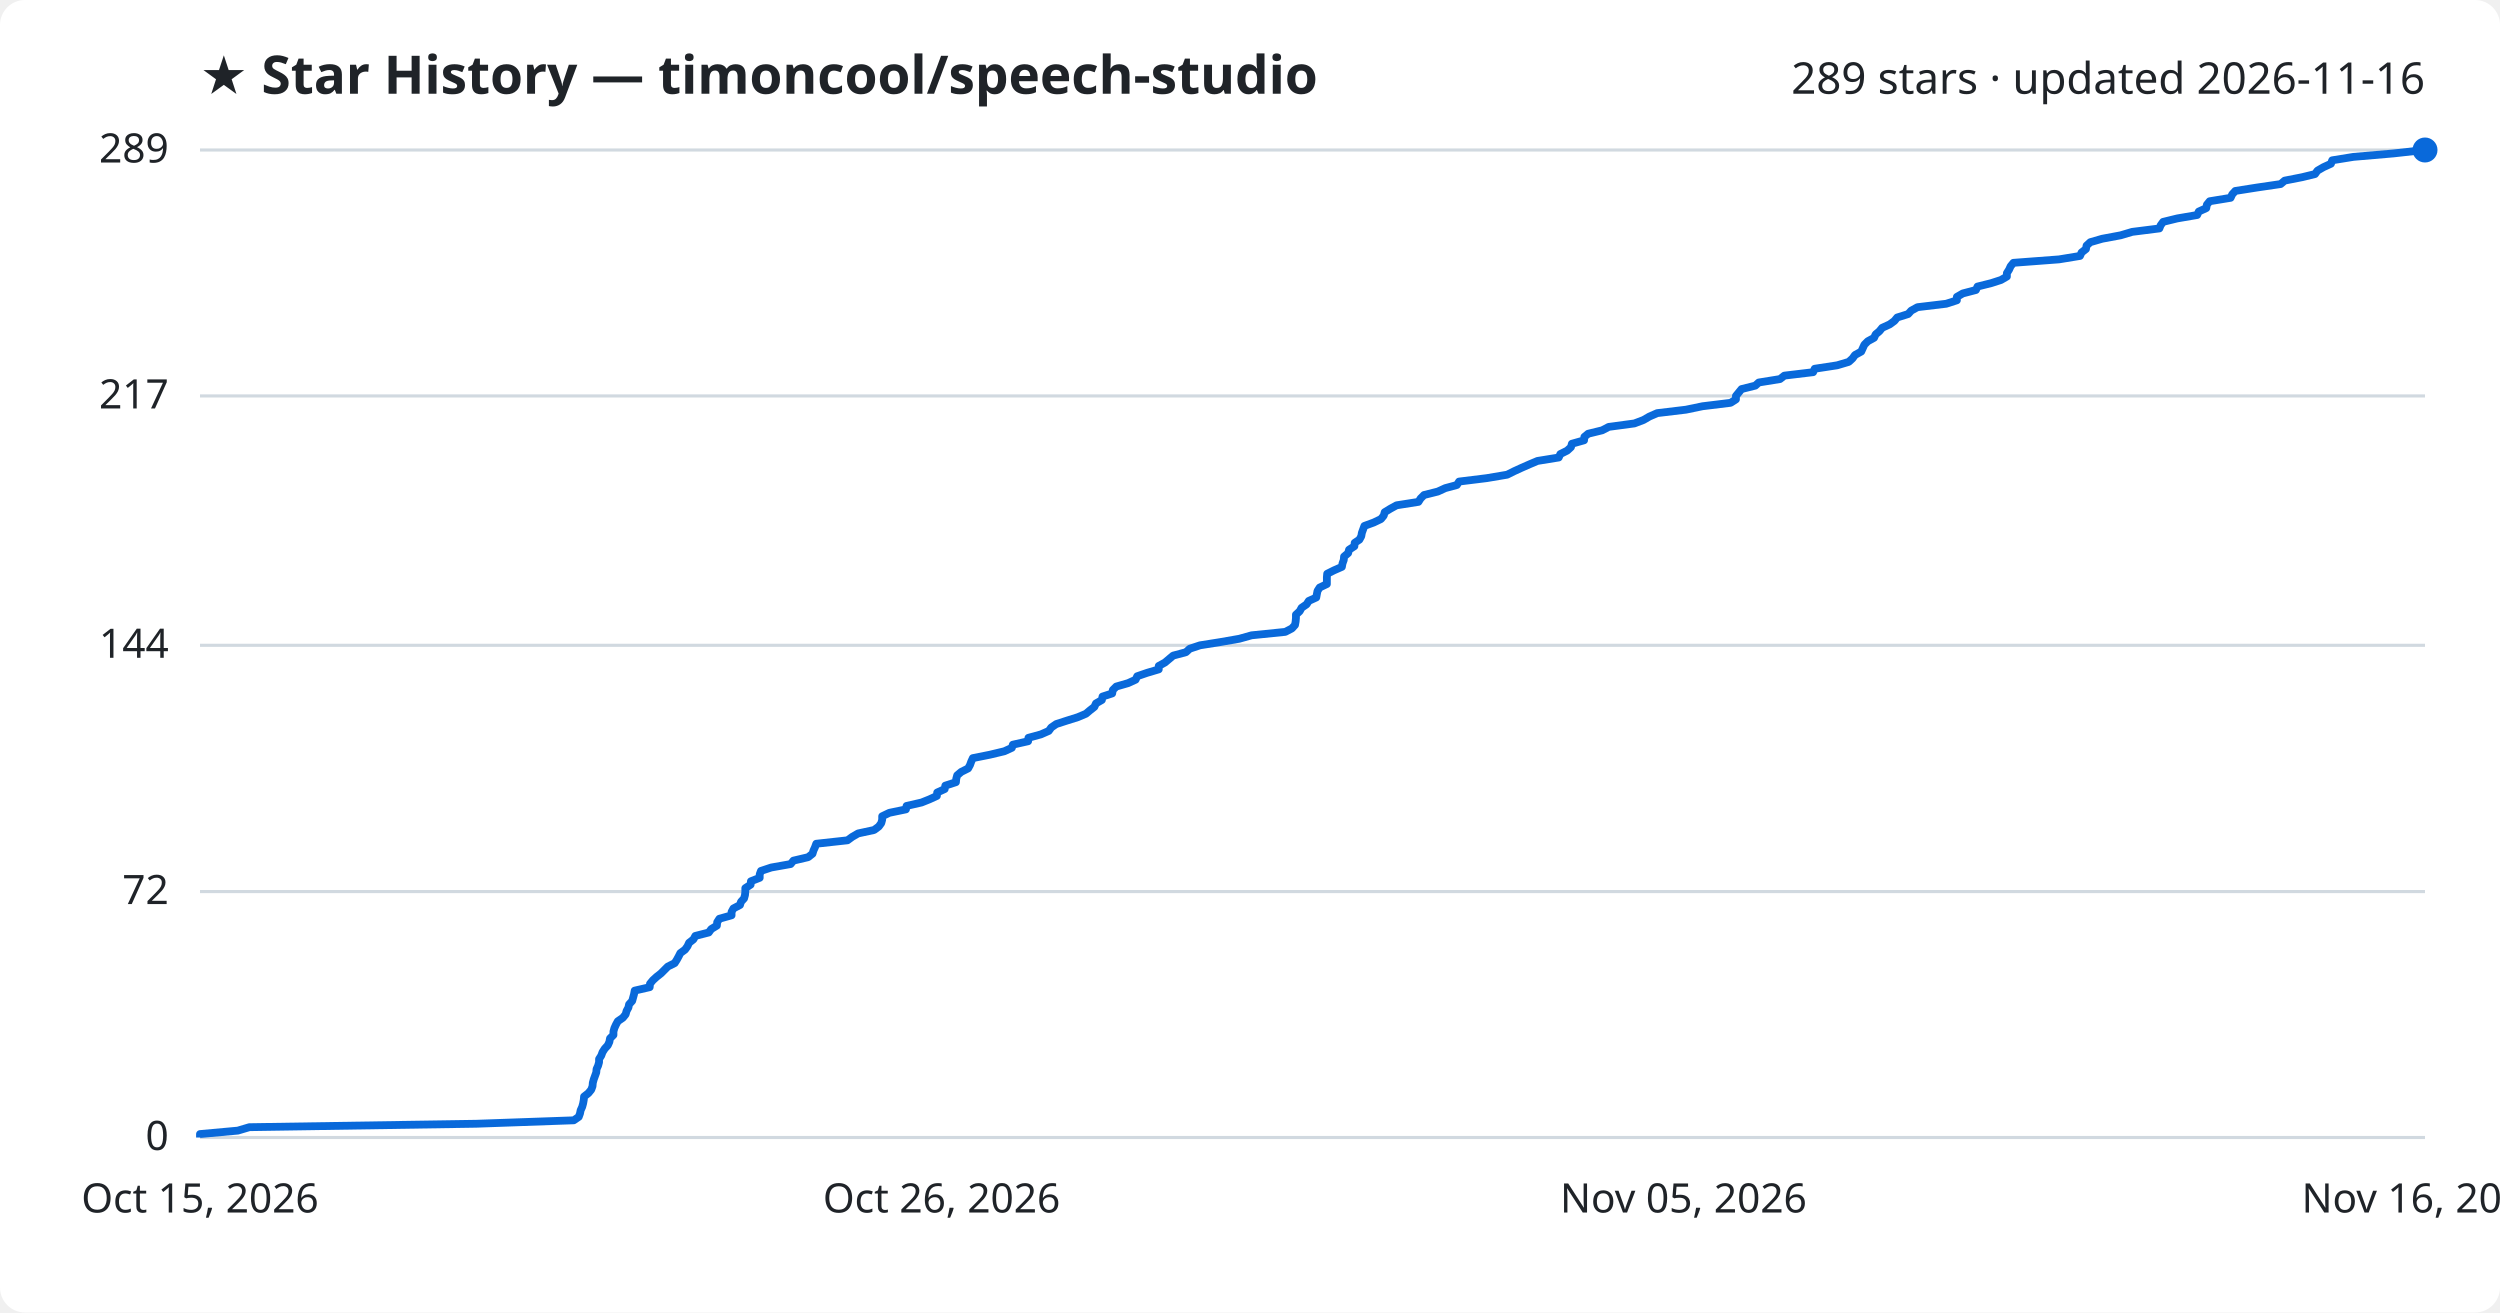
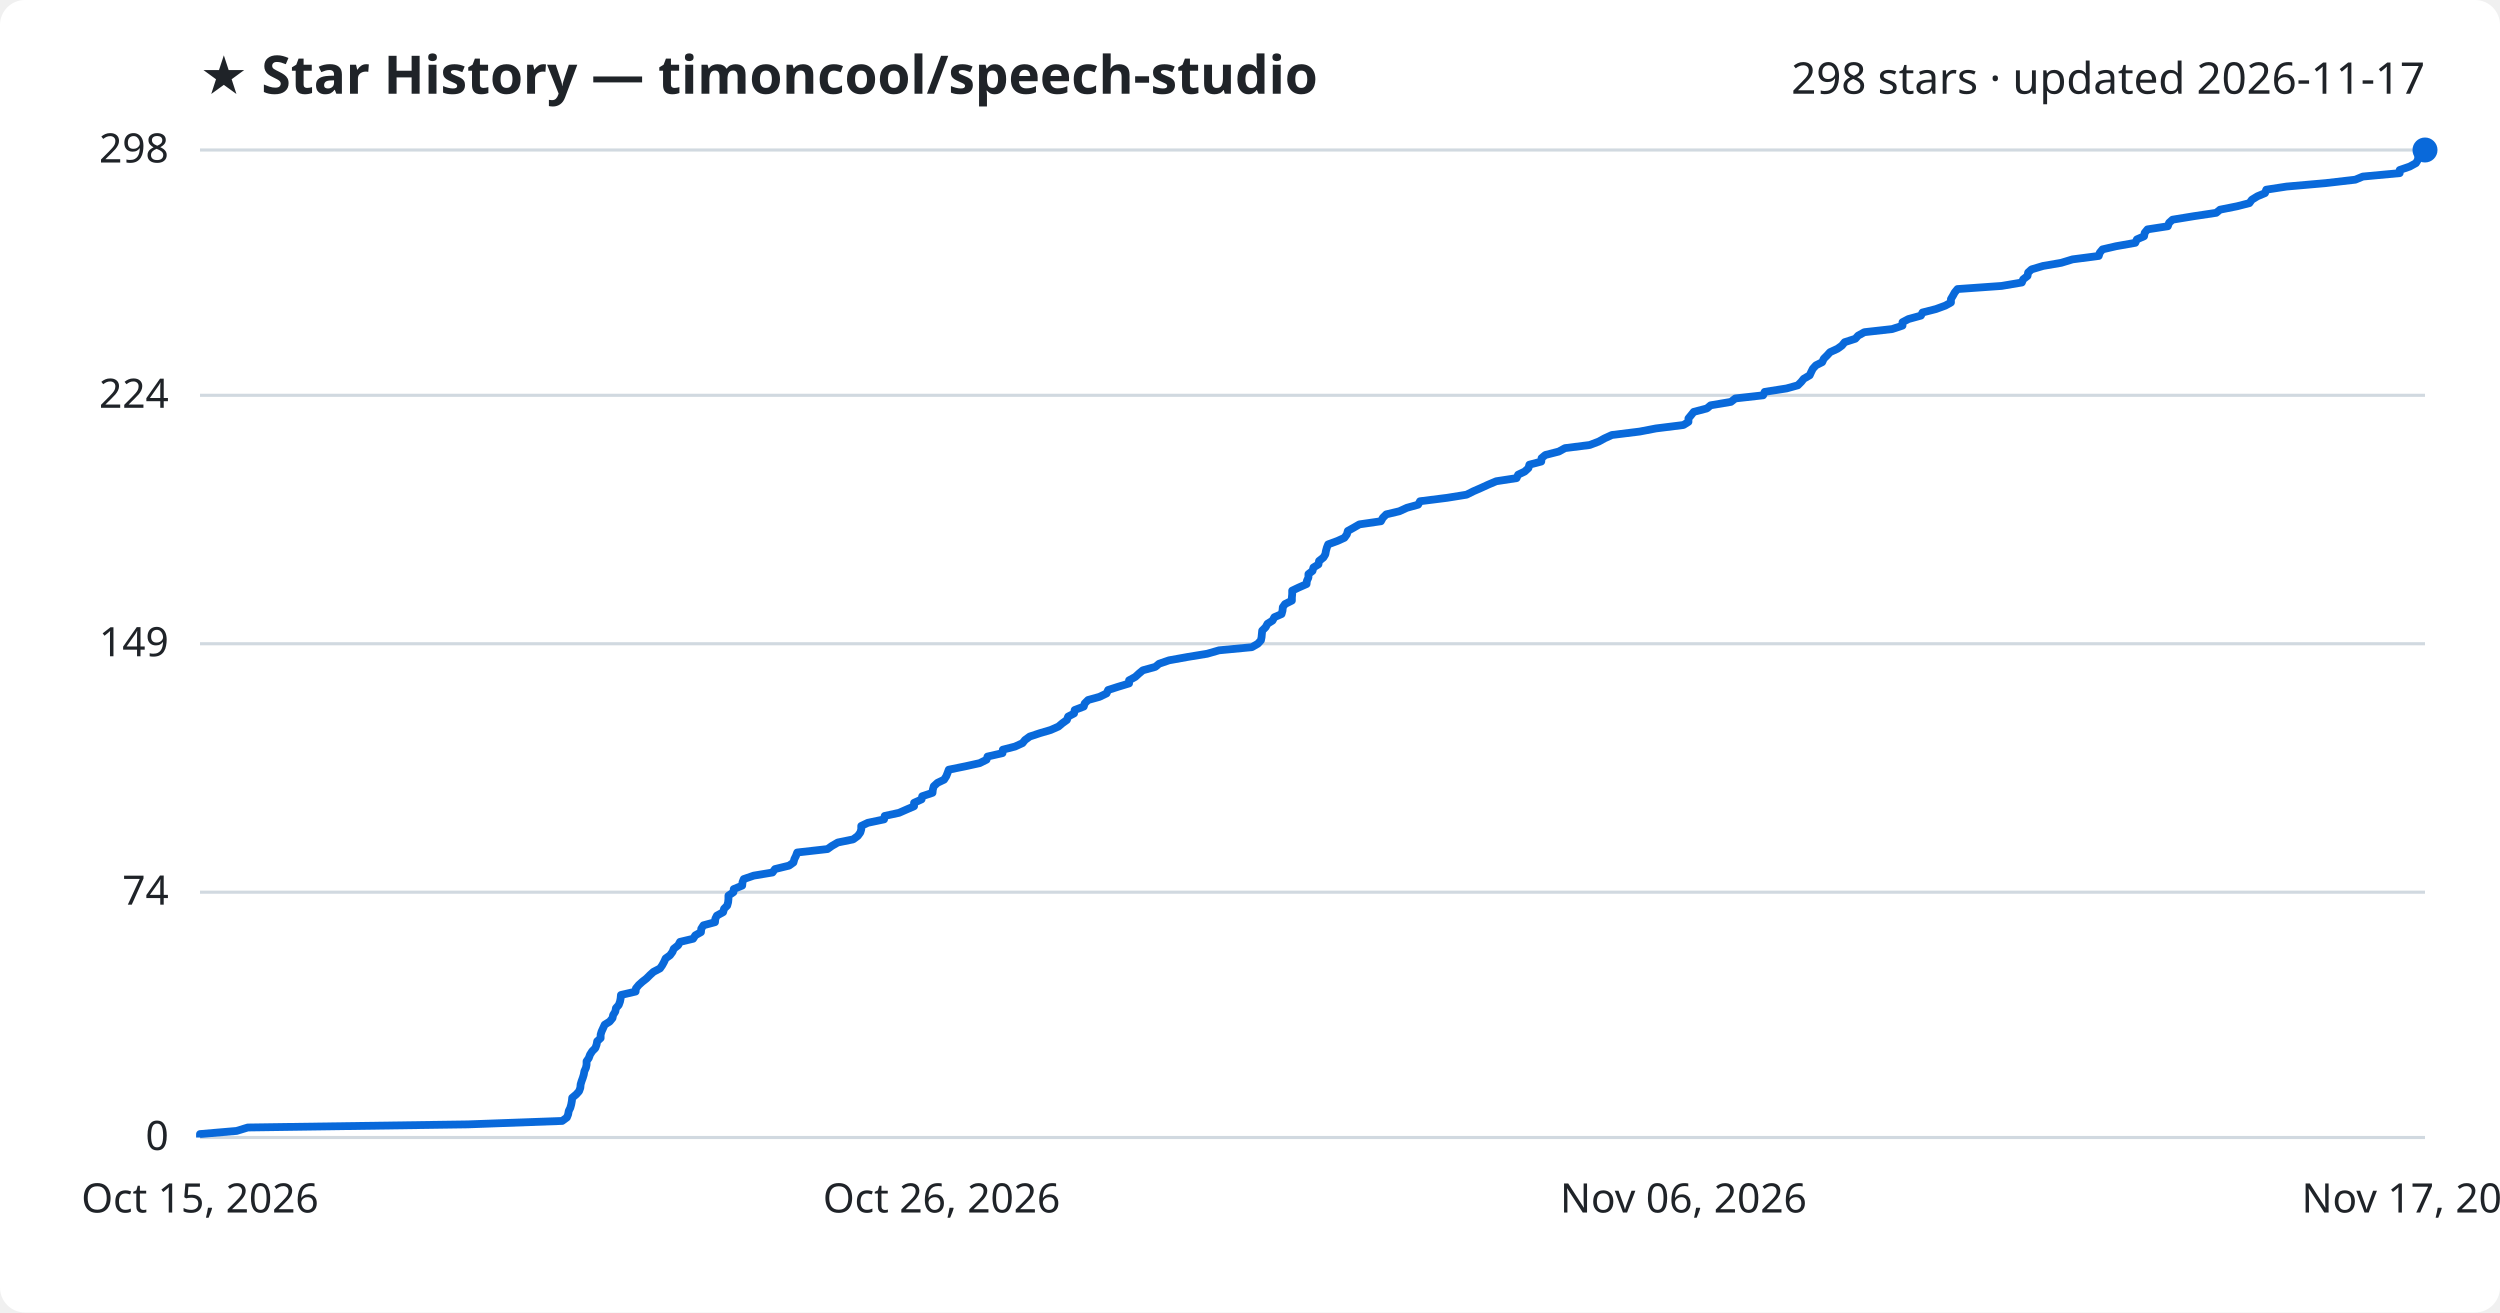
<svg xmlns="http://www.w3.org/2000/svg" viewBox="0 0 800 420" font-family="Segoe UI, sans-serif">
  <rect width="800" height="420" fill="#ffffff" rx="8" />
  <text x="64" y="30" fill="#1f2328" font-size="17" font-weight="700">★ Star History — timoncool/speech-studio</text>
-   <text x="776" y="30" fill="#1f2328" font-size="14" text-anchor="end">289 stars · updated 2026-11-16</text>
+   <text x="776" y="30" fill="#1f2328" font-size="14" text-anchor="end">298 stars · updated 2026-11-17</text>
  <line x1="64" y1="364.0" x2="776" y2="364.0" stroke="#d1d9e0" stroke-width="1" />
  <text x="54" y="368.0" fill="#1f2328" font-size="13" text-anchor="end">0</text>
-   <line x1="64" y1="285.3" x2="776" y2="285.3" stroke="#d1d9e0" stroke-width="1" />
-   <text x="54" y="289.3" fill="#1f2328" font-size="13" text-anchor="end">72</text>
-   <line x1="64" y1="206.5" x2="776" y2="206.5" stroke="#d1d9e0" stroke-width="1" />
-   <text x="54" y="210.5" fill="#1f2328" font-size="13" text-anchor="end">144</text>
-   <line x1="64" y1="126.7" x2="776" y2="126.7" stroke="#d1d9e0" stroke-width="1" />
-   <text x="54" y="130.7" fill="#1f2328" font-size="13" text-anchor="end">217</text>
+   <line x1="64" y1="285.5" x2="776" y2="285.5" stroke="#d1d9e0" stroke-width="1" />
+   <text x="54" y="289.5" fill="#1f2328" font-size="13" text-anchor="end">74</text>
+   <line x1="64" y1="206.0" x2="776" y2="206.0" stroke="#d1d9e0" stroke-width="1" />
+   <text x="54" y="210.0" fill="#1f2328" font-size="13" text-anchor="end">149</text>
+   <line x1="64" y1="126.5" x2="776" y2="126.5" stroke="#d1d9e0" stroke-width="1" />
+   <text x="54" y="130.5" fill="#1f2328" font-size="13" text-anchor="end">224</text>
  <line x1="64" y1="48.0" x2="776" y2="48.0" stroke="#d1d9e0" stroke-width="1" />
-   <text x="54" y="52.0" fill="#1f2328" font-size="13" text-anchor="end">289</text>
-   <path d="M64.0,364.0 L64.0,362.9 L76.1,361.8 L79.8,360.7 L152.4,359.6 L183.6,358.5 L185.2,357.4 L185.6,356.3 L185.8,355.3 L186.3,354.2 L186.6,353.1 L186.8,352.0 L186.9,350.9 L188.3,349.8 L189.2,348.7 L189.6,347.6 L189.7,346.5 L190.0,345.4 L190.4,344.3 L190.8,343.2 L190.9,342.1 L191.4,341.0 L191.7,339.9 L191.7,338.9 L192.4,337.8 L192.8,336.7 L193.5,335.6 L194.5,334.5 L195.0,333.4 L195.2,332.3 L196.3,331.2 L196.3,330.1 L196.6,329.0 L197.1,327.9 L197.7,326.8 L199.3,325.7 L200.2,324.6 L200.5,323.5 L201.1,322.4 L201.3,321.4 L202.3,320.3 L202.6,319.2 L202.9,318.1 L203.1,317.0 L207.9,315.9 L208.0,314.8 L208.9,313.7 L210.1,312.6 L211.5,311.5 L212.6,310.4 L213.7,309.3 L215.9,308.2 L216.6,307.1 L217.2,306.0 L217.7,305.0 L219.2,303.9 L220.0,302.8 L220.5,301.7 L221.9,300.6 L222.5,299.5 L226.8,298.4 L227.6,297.3 L229.4,296.2 L229.5,295.1 L230.2,294.0 L234.1,292.9 L234.1,291.8 L234.7,290.7 L236.8,289.6 L237.1,288.6 L238.1,287.5 L238.4,286.4 L238.5,285.3 L238.5,284.2 L240.2,283.1 L240.3,282.0 L243.1,280.9 L243.1,279.8 L243.5,278.7 L246.8,277.6 L253.0,276.5 L253.9,275.4 L258.6,274.3 L260.0,273.2 L260.3,272.2 L260.8,271.1 L261.2,270.0 L271.2,268.9 L272.7,267.8 L274.6,266.7 L279.7,265.6 L281.2,264.5 L282.0,263.4 L282.3,262.3 L282.3,261.2 L284.6,260.1 L289.9,259.0 L290.1,257.9 L294.9,256.8 L297.4,255.8 L299.8,254.7 L299.9,253.6 L302.3,252.5 L302.5,251.4 L305.9,250.3 L306.0,249.2 L306.3,248.1 L307.6,247.0 L309.8,245.9 L310.4,244.8 L310.8,243.7 L311.3,242.6 L316.8,241.5 L321.4,240.4 L323.8,239.3 L324.1,238.3 L329.0,237.2 L329.1,236.1 L333.1,235.0 L335.6,233.9 L336.4,232.8 L338.0,231.7 L341.4,230.6 L344.9,229.5 L347.5,228.4 L348.8,227.3 L350.2,226.2 L350.7,225.1 L352.6,224.0 L352.8,222.9 L355.9,221.9 L356.1,220.8 L357.2,219.7 L361.0,218.6 L363.4,217.5 L363.9,216.4 L367.1,215.3 L370.8,214.2 L370.8,213.1 L372.8,212.0 L374.1,210.9 L375.4,209.8 L379.5,208.7 L380.7,207.6 L384.0,206.5 L390.3,205.5 L396.6,204.4 L400.5,203.3 L411.3,202.2 L413.4,201.1 L414.4,200.0 L414.6,198.9 L414.7,197.8 L414.7,196.7 L415.9,195.6 L416.5,194.5 L418.1,193.4 L418.8,192.3 L421.2,191.2 L421.4,190.1 L421.6,189.1 L422.3,188.0 L424.6,186.9 L424.6,185.8 L424.6,184.7 L424.7,183.6 L426.9,182.5 L429.4,181.4 L429.6,180.3 L430.0,179.2 L430.1,178.1 L431.4,177.0 L431.7,175.9 L433.4,174.8 L433.5,173.7 L435.0,172.7 L435.6,171.6 L435.8,170.5 L436.2,169.4 L436.6,168.3 L439.6,167.2 L441.9,166.1 L442.8,165.0 L443.1,163.9 L444.9,162.8 L446.9,161.7 L453.9,160.6 L454.6,159.5 L455.7,158.4 L460.1,157.3 L462.5,156.2 L466.2,155.2 L466.9,154.1 L475.8,153.0 L482.3,151.9 L484.5,150.8 L486.9,149.7 L489.4,148.6 L492.0,147.5 L498.8,146.4 L499.3,145.3 L501.5,144.2 L502.7,143.1 L503.0,142.0 L506.9,140.9 L507.0,139.8 L508.2,138.8 L512.7,137.7 L514.8,136.6 L523.0,135.5 L525.9,134.4 L527.8,133.3 L530.3,132.2 L539.5,131.1 L544.8,130.0 L553.8,128.9 L555.5,127.8 L555.5,126.7 L556.4,125.6 L557.3,124.5 L561.7,123.4 L562.8,122.4 L569.6,121.3 L571.0,120.2 L580.2,119.1 L580.7,118.0 L587.9,116.9 L591.6,115.8 L592.8,114.7 L593.6,113.6 L595.6,112.5 L596.1,111.4 L596.6,110.3 L597.7,109.2 L599.7,108.1 L600.2,107.0 L601.4,106.0 L602.3,104.9 L604.7,103.8 L606.2,102.7 L607.1,101.6 L610.6,100.5 L611.6,99.4 L613.6,98.3 L622.8,97.2 L626.2,96.1 L626.2,95.0 L628.1,93.9 L632.3,92.8 L632.8,91.7 L637.2,90.6 L640.3,89.6 L642.2,88.5 L642.2,87.4 L642.9,86.3 L643.4,85.2 L644.3,84.1 L658.9,83.0 L665.6,81.9 L666.1,80.8 L667.5,79.7 L667.7,78.6 L668.9,77.5 L672.7,76.4 L678.6,75.3 L682.3,74.2 L691.0,73.1 L691.4,72.1 L692.2,71.0 L696.7,69.9 L703.1,68.8 L703.6,67.7 L706.0,66.6 L706.2,65.5 L707.1,64.4 L713.8,63.3 L714.3,62.2 L715.3,61.1 L722.3,60.0 L729.8,58.9 L731.1,57.8 L736.7,56.7 L740.8,55.7 L741.6,54.6 L743.5,53.5 L745.9,52.4 L746.3,51.3 L753.1,50.2 L765.9,49.1 L775.8,48.0 L776.0,48.0" fill="none" stroke="#0969da" stroke-width="2.5" stroke-linejoin="round" />
+   <text x="54" y="52.0" fill="#1f2328" font-size="13" text-anchor="end">298</text>
+   <path d="M64.0,364.0 L64.0,362.9 L75.7,361.9 L79.3,360.8 L149.7,359.8 L179.9,358.7 L181.4,357.6 L181.8,356.6 L182.0,355.5 L182.5,354.5 L182.8,353.4 L183.0,352.3 L183.1,351.3 L184.4,350.2 L185.3,349.2 L185.7,348.1 L185.8,347.0 L186.1,346.0 L186.5,344.9 L186.8,343.9 L187.0,342.8 L187.5,341.7 L187.7,340.7 L187.7,339.6 L188.4,338.6 L188.8,337.5 L189.5,336.4 L190.5,335.4 L190.9,334.3 L191.1,333.2 L192.2,332.2 L192.2,331.1 L192.5,330.1 L193.0,329.0 L193.5,327.9 L195.1,326.9 L196.0,325.8 L196.2,324.8 L196.9,323.7 L197.1,322.6 L198.0,321.6 L198.4,320.5 L198.6,319.5 L198.7,318.4 L203.4,317.3 L203.5,316.3 L204.4,315.2 L205.5,314.2 L206.9,313.1 L208.0,312.0 L209.1,311.0 L211.2,309.9 L211.9,308.9 L212.5,307.8 L213.0,306.7 L214.4,305.7 L215.2,304.6 L215.6,303.6 L217.0,302.5 L217.6,301.4 L221.8,300.4 L222.5,299.3 L224.3,298.3 L224.4,297.2 L225.1,296.1 L228.8,295.1 L228.9,294.0 L229.4,293.0 L231.4,291.9 L231.7,290.8 L232.7,289.8 L233.0,288.7 L233.1,287.7 L233.1,286.6 L234.7,285.5 L234.8,284.5 L237.5,283.4 L237.6,282.3 L238.0,281.3 L241.2,280.2 L247.2,279.2 L248.0,278.1 L252.5,277.0 L253.9,276.0 L254.2,274.9 L254.7,273.9 L255.1,272.8 L264.8,271.7 L266.2,270.7 L268.1,269.6 L273.0,268.6 L274.5,267.5 L275.3,266.4 L275.6,265.4 L275.6,264.3 L277.7,263.3 L282.9,262.2 L283.1,261.1 L287.7,260.1 L290.2,259.0 L292.5,258.0 L292.5,256.9 L294.9,255.8 L295.1,254.8 L298.4,253.7 L298.5,252.7 L298.8,251.6 L300.0,250.5 L302.1,249.5 L302.8,248.4 L303.2,247.4 L303.6,246.3 L309.0,245.2 L313.5,244.2 L315.7,243.1 L316.0,242.1 L320.8,241.0 L320.9,239.9 L324.8,238.9 L327.2,237.8 L328.0,236.8 L329.5,235.7 L332.8,234.6 L336.2,233.6 L338.7,232.5 L340.0,231.4 L341.4,230.4 L341.8,229.3 L343.7,228.3 L343.9,227.2 L346.8,226.1 L347.1,225.1 L348.2,224.0 L351.8,223.0 L354.1,221.9 L354.6,220.8 L357.7,219.8 L361.3,218.7 L361.3,217.7 L363.3,216.6 L364.5,215.5 L365.7,214.5 L369.7,213.4 L370.9,212.4 L374.1,211.3 L380.2,210.2 L386.3,209.2 L390.1,208.1 L400.6,207.1 L402.5,206.0 L403.5,204.9 L403.7,203.9 L403.8,202.8 L403.9,201.8 L405.0,200.7 L405.6,199.6 L407.2,198.6 L407.8,197.5 L410.1,196.5 L410.4,195.4 L410.5,194.3 L411.2,193.3 L413.4,192.2 L413.4,191.2 L413.5,190.1 L413.5,189.0 L415.6,188.0 L418.1,186.9 L418.2,185.9 L418.7,184.8 L418.7,183.7 L420.0,182.7 L420.3,181.6 L421.9,180.6 L422.1,179.5 L423.5,178.4 L424.1,177.4 L424.3,176.3 L424.6,175.2 L425.0,174.2 L428.0,173.1 L430.2,172.1 L431.0,171.0 L431.3,169.9 L433.1,168.9 L435.0,167.8 L441.9,166.8 L442.5,165.7 L443.6,164.6 L447.8,163.6 L450.2,162.5 L453.8,161.5 L454.4,160.4 L463.1,159.3 L469.3,158.3 L471.5,157.2 L473.8,156.2 L476.2,155.1 L478.8,154.0 L485.3,153.0 L485.8,151.9 L487.9,150.9 L489.1,149.8 L489.4,148.7 L493.2,147.7 L493.3,146.6 L494.5,145.6 L498.8,144.5 L500.8,143.4 L508.7,142.4 L511.6,141.3 L513.4,140.3 L515.8,139.2 L524.7,138.1 L529.9,137.1 L538.7,136.0 L540.3,135.0 L540.3,133.9 L541.2,132.8 L542.0,131.8 L546.2,130.7 L547.4,129.7 L553.9,128.6 L555.3,127.5 L564.2,126.5 L564.7,125.4 L571.7,124.3 L575.3,123.3 L576.4,122.2 L577.2,121.2 L579.1,120.1 L579.6,119.0 L580.1,118.0 L581.1,116.9 L583.1,115.9 L583.6,114.8 L584.7,113.7 L585.6,112.7 L588.0,111.6 L589.4,110.6 L590.3,109.5 L593.7,108.4 L594.6,107.4 L596.6,106.3 L605.5,105.3 L608.8,104.2 L608.8,103.1 L610.7,102.1 L614.7,101.0 L615.2,100.0 L619.5,98.9 L622.5,97.8 L624.3,96.8 L624.3,95.7 L624.9,94.7 L625.5,93.6 L626.4,92.5 L640.5,91.5 L647.0,90.4 L647.4,89.4 L648.8,88.3 L649.0,87.2 L650.1,86.2 L653.8,85.1 L659.6,84.1 L663.2,83.0 L671.6,81.9 L671.9,80.9 L672.8,79.8 L677.1,78.8 L683.3,77.7 L683.8,76.6 L686.1,75.6 L686.3,74.5 L687.2,73.4 L693.7,72.4 L694.1,71.3 L695.2,70.3 L701.9,69.2 L709.2,68.1 L710.4,67.1 L715.9,66.0 L719.8,65.0 L720.6,63.9 L722.4,62.8 L724.8,61.8 L725.2,60.7 L731.7,59.7 L744.2,58.6 L753.7,57.5 L756.1,56.5 L767.9,55.4 L767.9,54.4 L771.1,53.3 L773.1,52.2 L773.7,51.2 L773.9,50.1 L775.0,49.1 L775.9,48.0 L776.0,48.0" fill="none" stroke="#0969da" stroke-width="2.5" stroke-linejoin="round" />
  <circle cx="776.0" cy="48.0" r="4" fill="#0969da" />
  <text x="64.0" y="388" fill="#1f2328" font-size="13" text-anchor="middle">Oct 15, 2026</text>
  <text x="301.3" y="388" fill="#1f2328" font-size="13" text-anchor="middle">Oct 26, 2026</text>
-   <text x="538.7" y="388" fill="#1f2328" font-size="13" text-anchor="middle">Nov 05, 2026</text>
-   <text x="776.0" y="388" fill="#1f2328" font-size="13" text-anchor="middle">Nov 16, 2026</text>
+   <text x="538.7" y="388" fill="#1f2328" font-size="13" text-anchor="middle">Nov 06, 2026</text>
+   <text x="776.0" y="388" fill="#1f2328" font-size="13" text-anchor="middle">Nov 17, 2026</text>
</svg>
